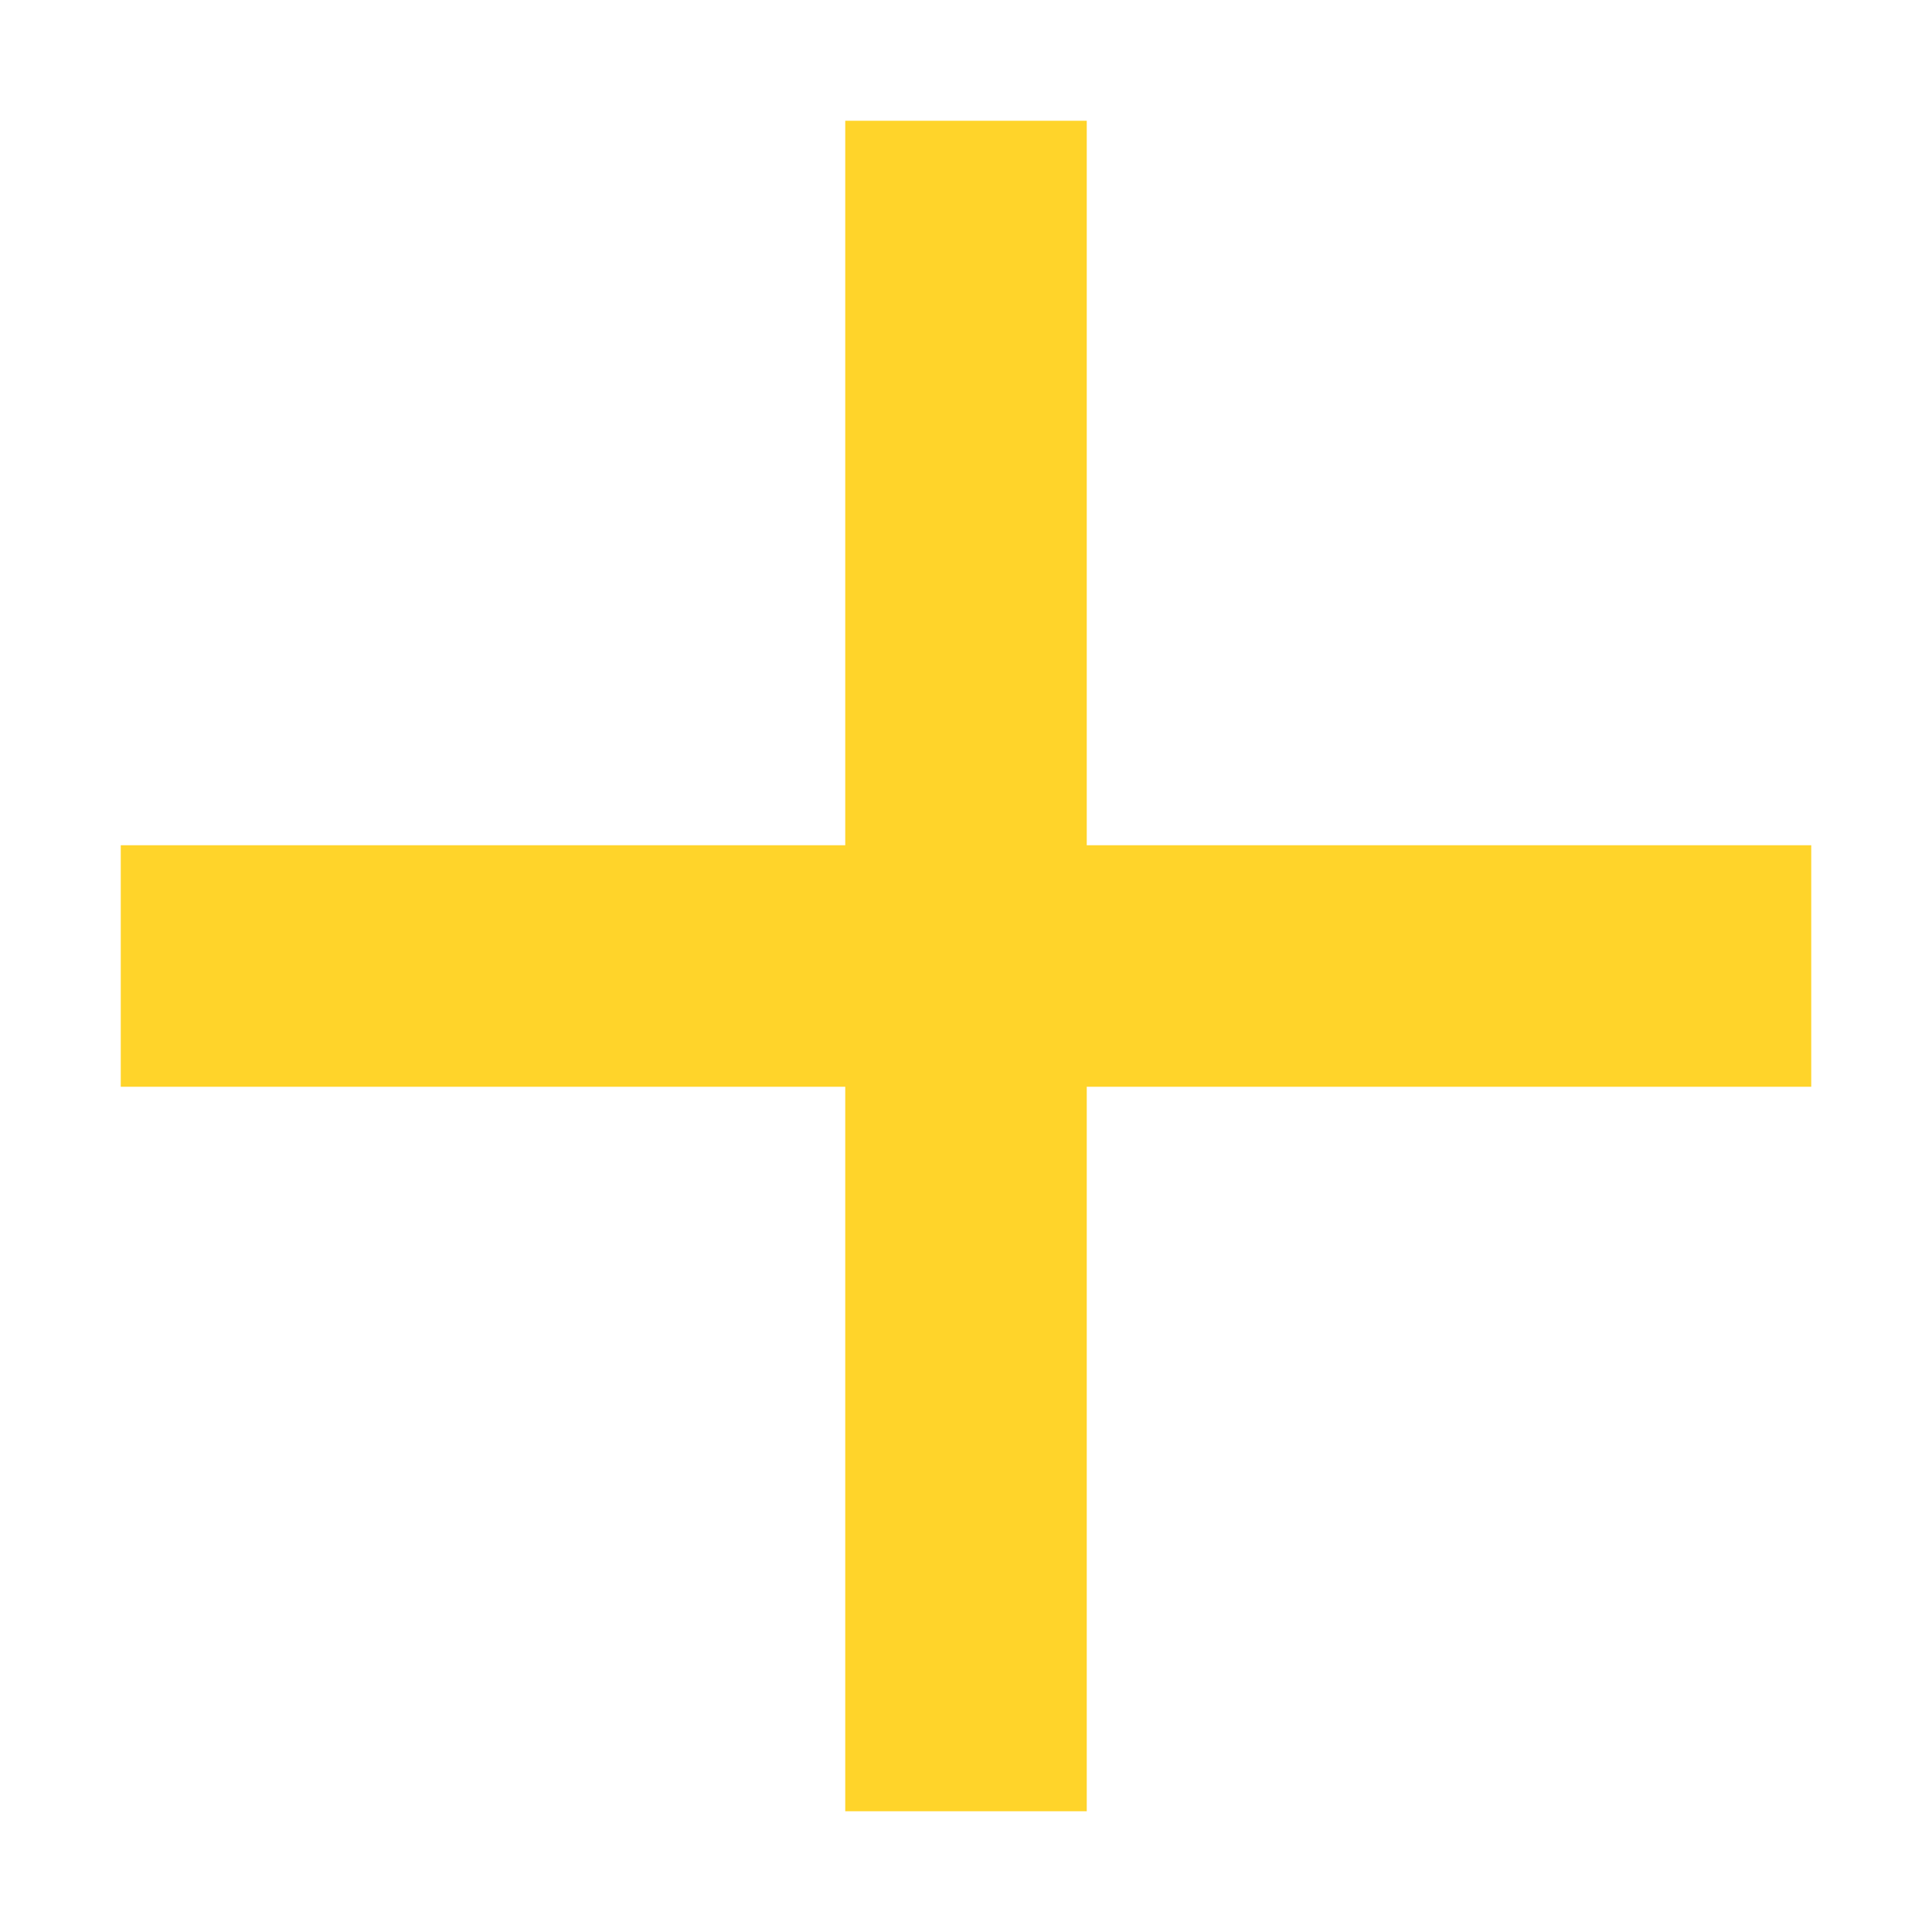
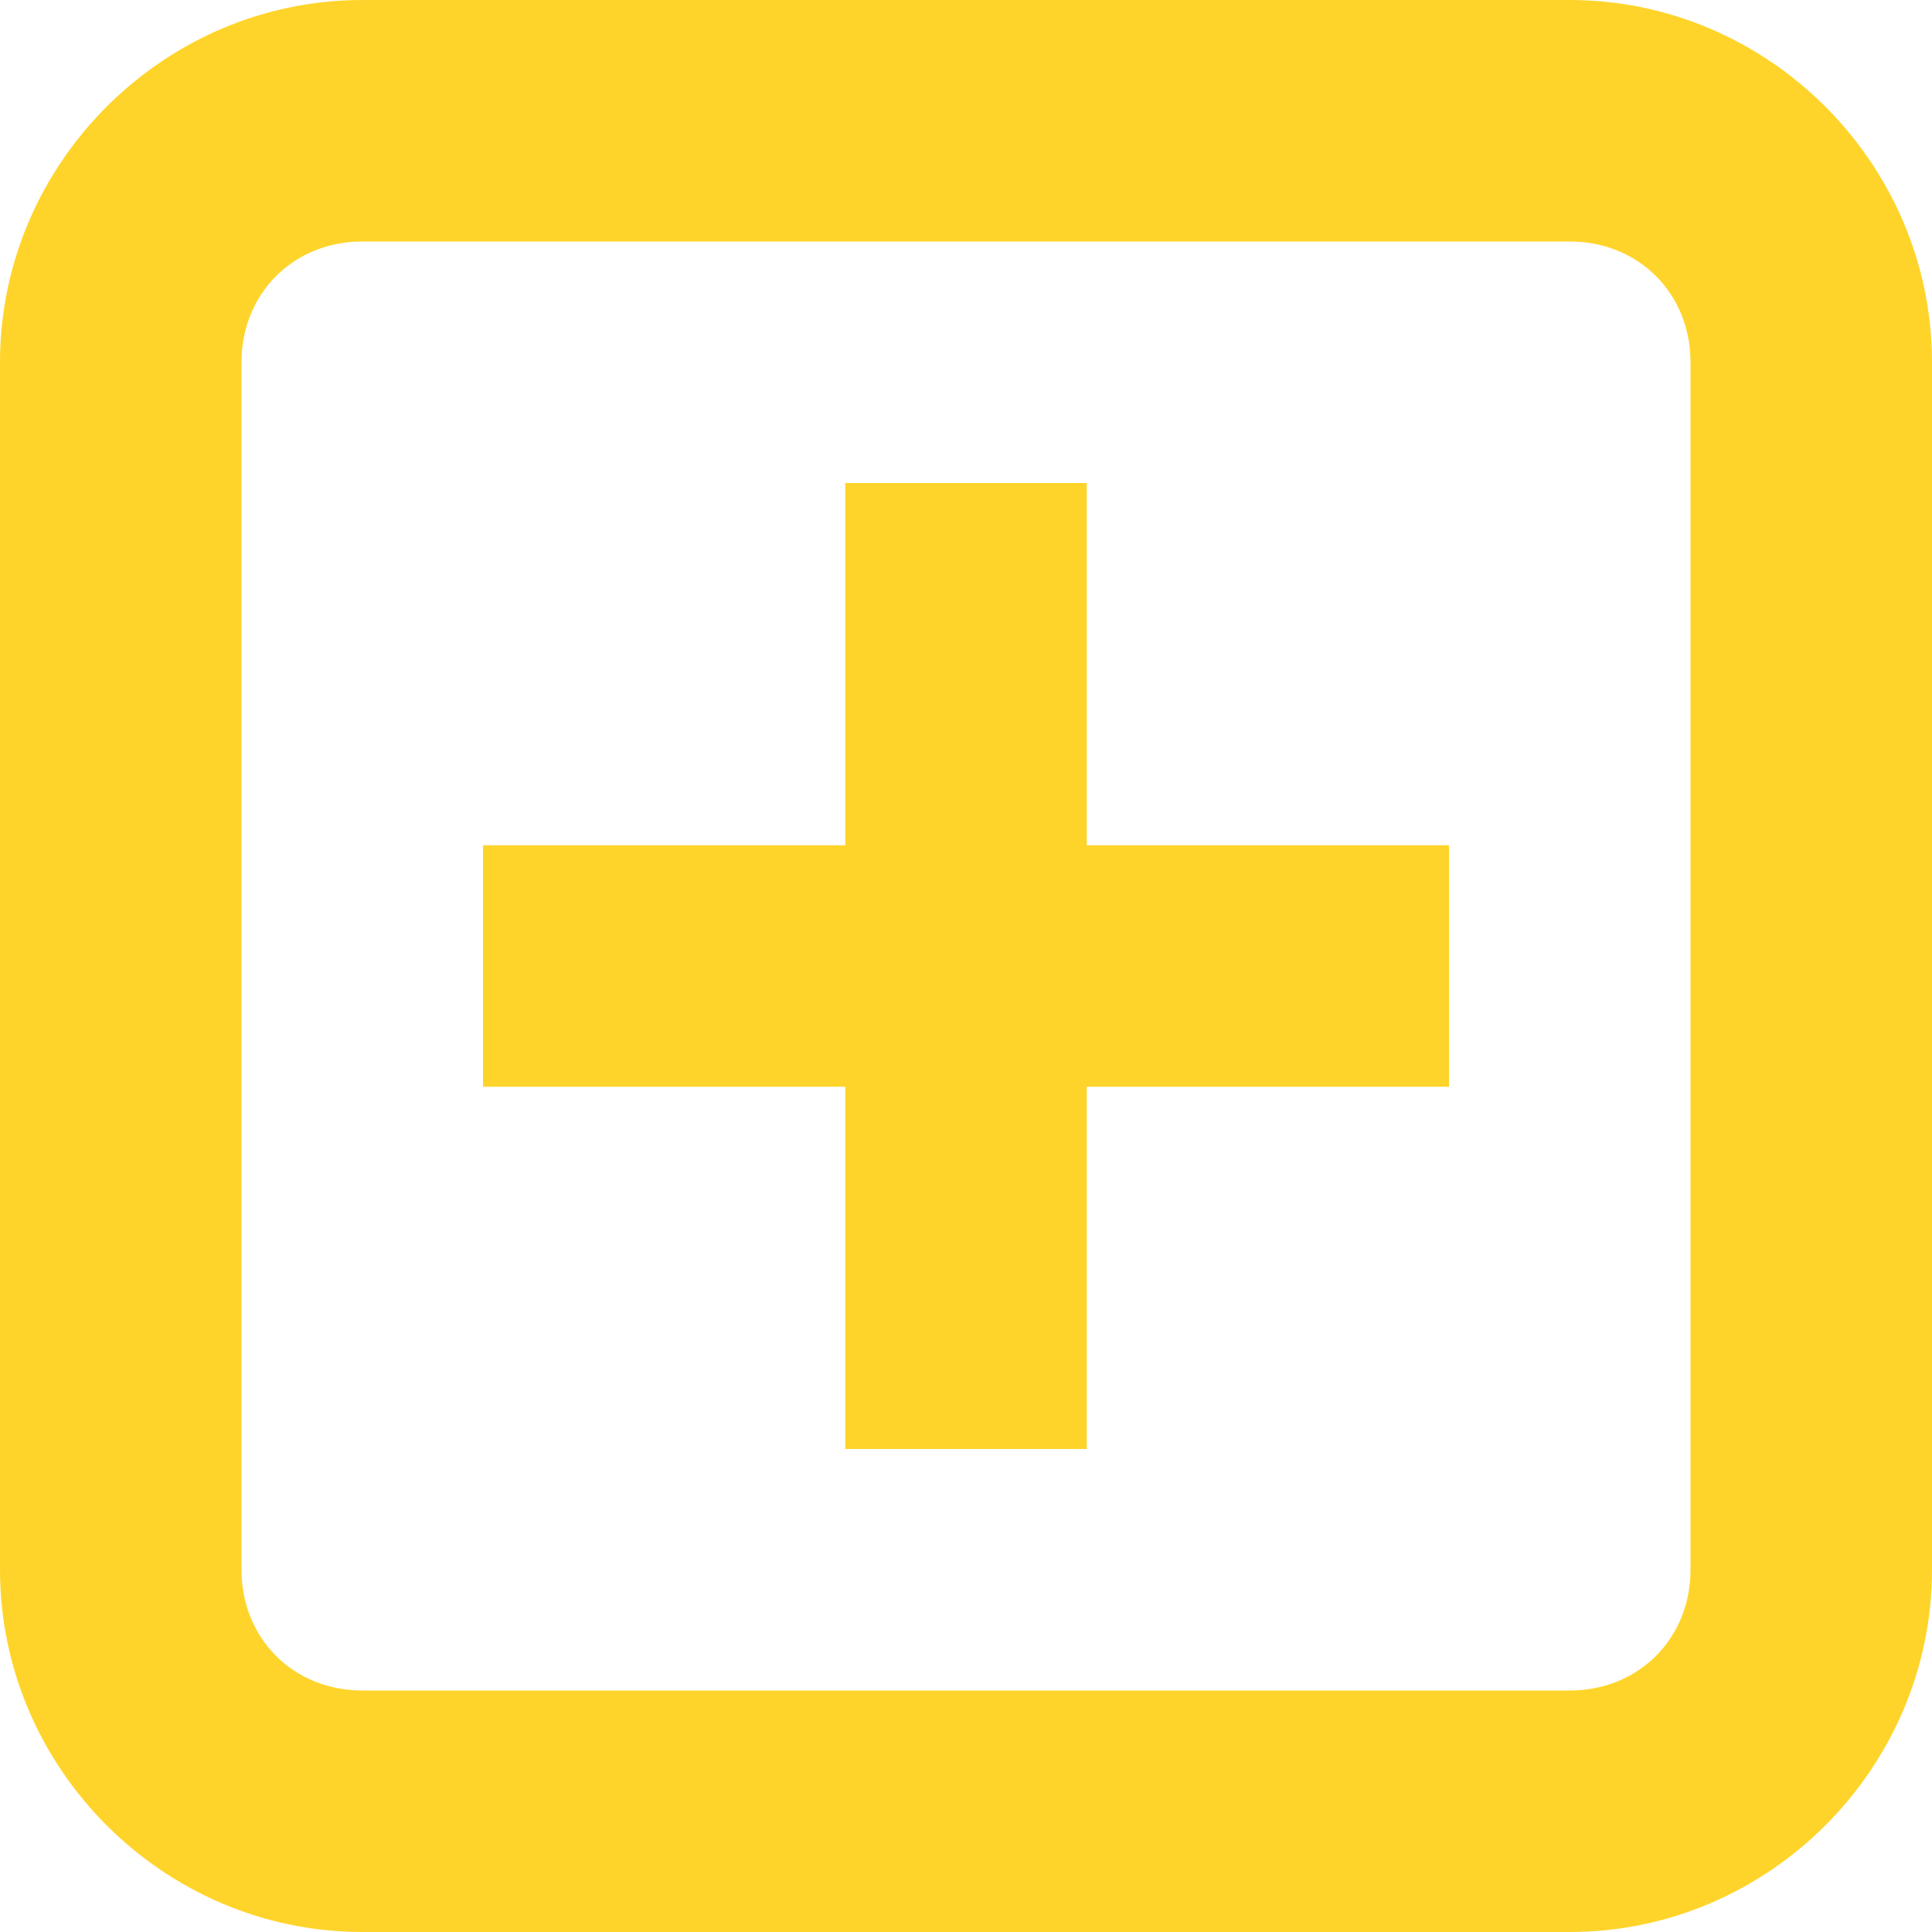
<svg xmlns="http://www.w3.org/2000/svg" height="16px" viewBox="0 0 16 16" width="16px">
-   <path d="m 7 1 v 6 h -6 v 2 h 6 v 6 h 2 v -6 h 6 v -2 h -6 v -6 z m 0 0" fill="#ffd42a" />
+   <g fill="#ffd42a">
+     <path d="m 3 0 c -1.645 0 -3 1.355 -3 3 v 10 c 0 1.645 1.355 3 3 3 h 10 c 1.645 0 3 -1.355 3 -3 v -10 c 0 -1.645 -1.355 -3 -3 -3 z m 0 2 h 10 c 0.57 0 1 0.43 1 1 v 10 c 0 0.57 -0.43 1 -1 1 h -10 c -0.57 0 -1 -0.43 -1 -1 v -10 c 0 -0.57 0.43 -1 1 -1 z m 0 0" />
+     <path d="m 4 7 h 8 v 2 h -8 z m 0 0" />
+     <path d="m 9 4 v 8 h -2 v -8 z m 0 0" />
+   </g>
</svg>
